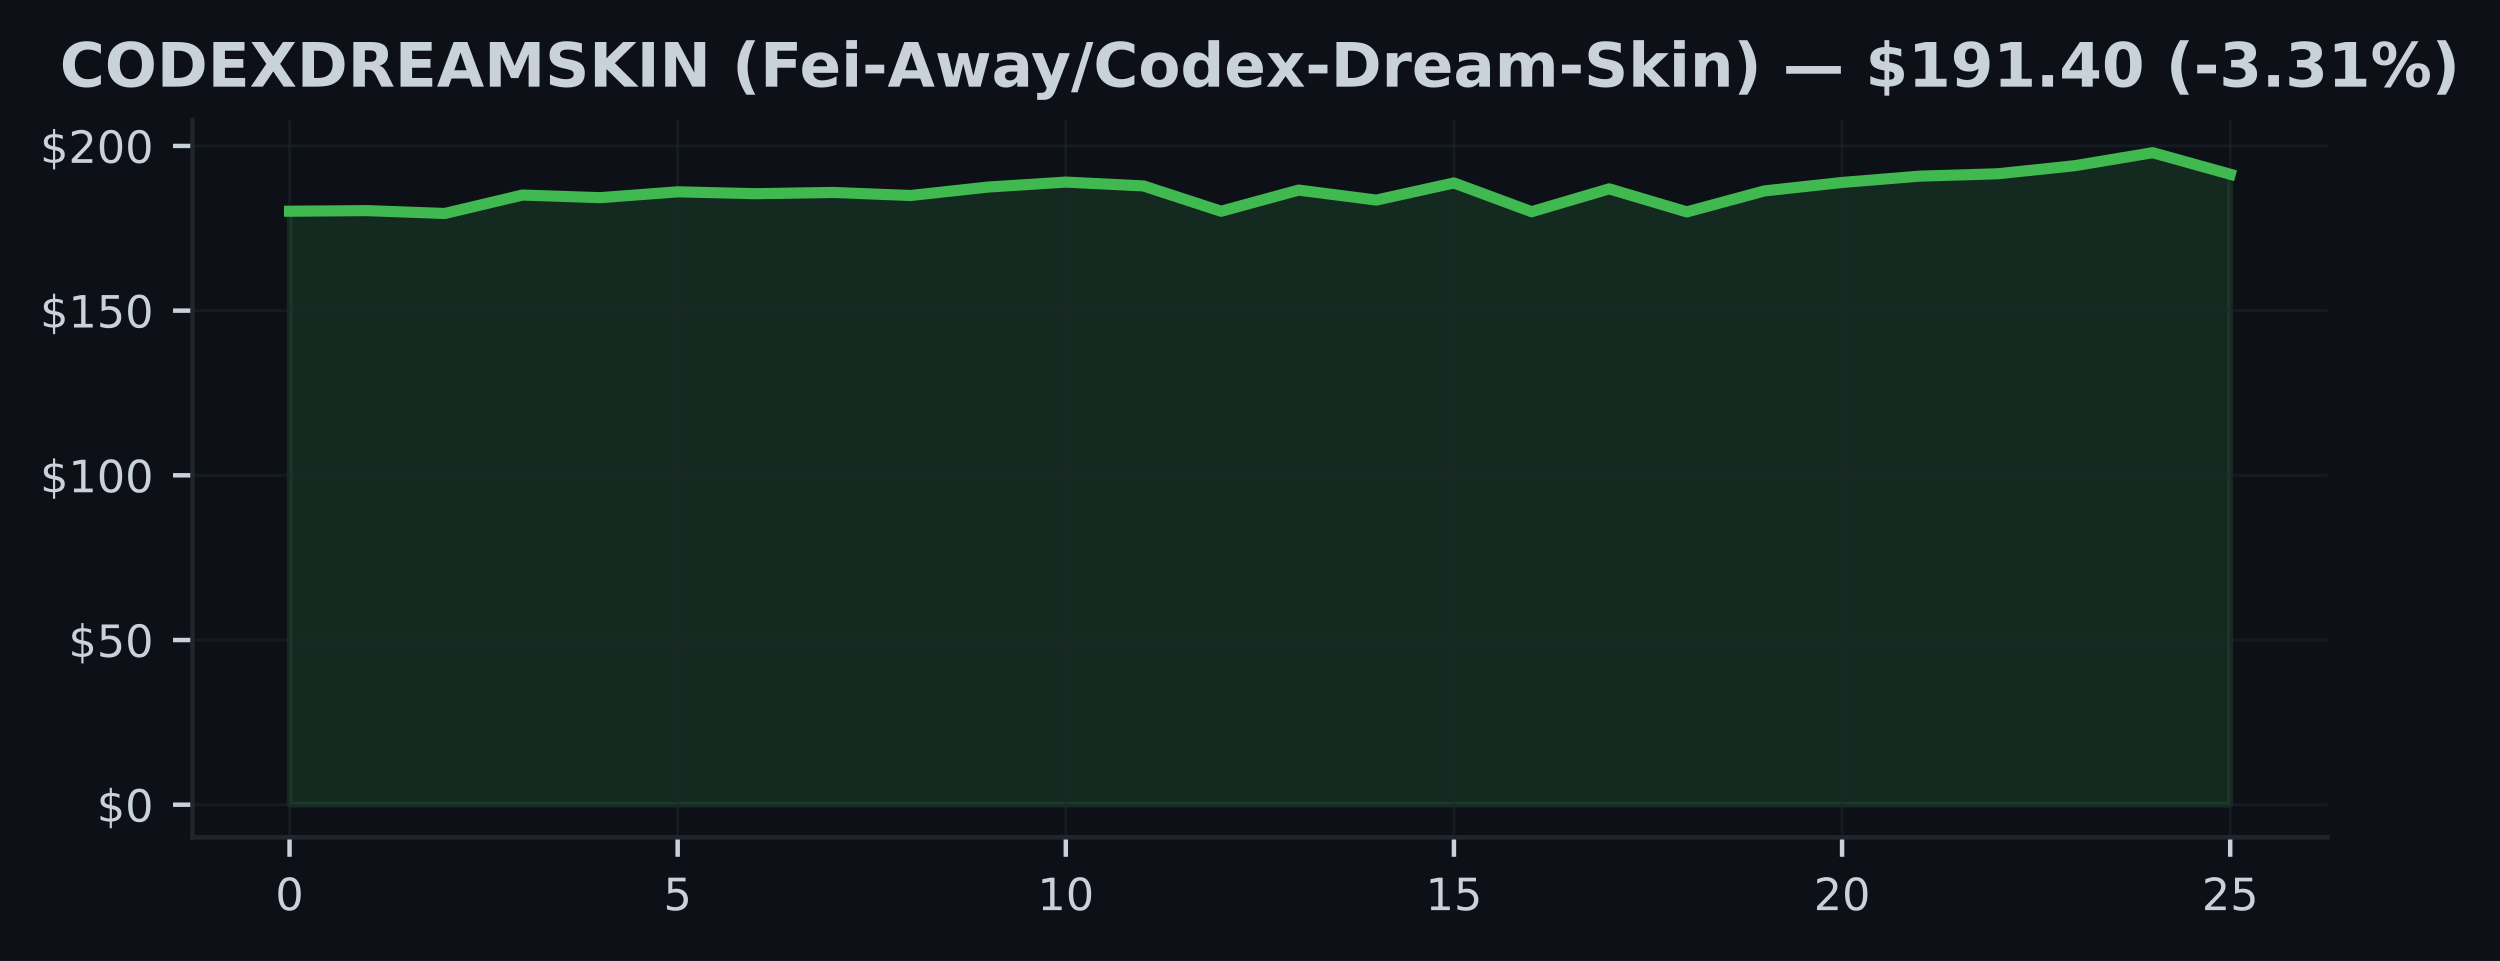
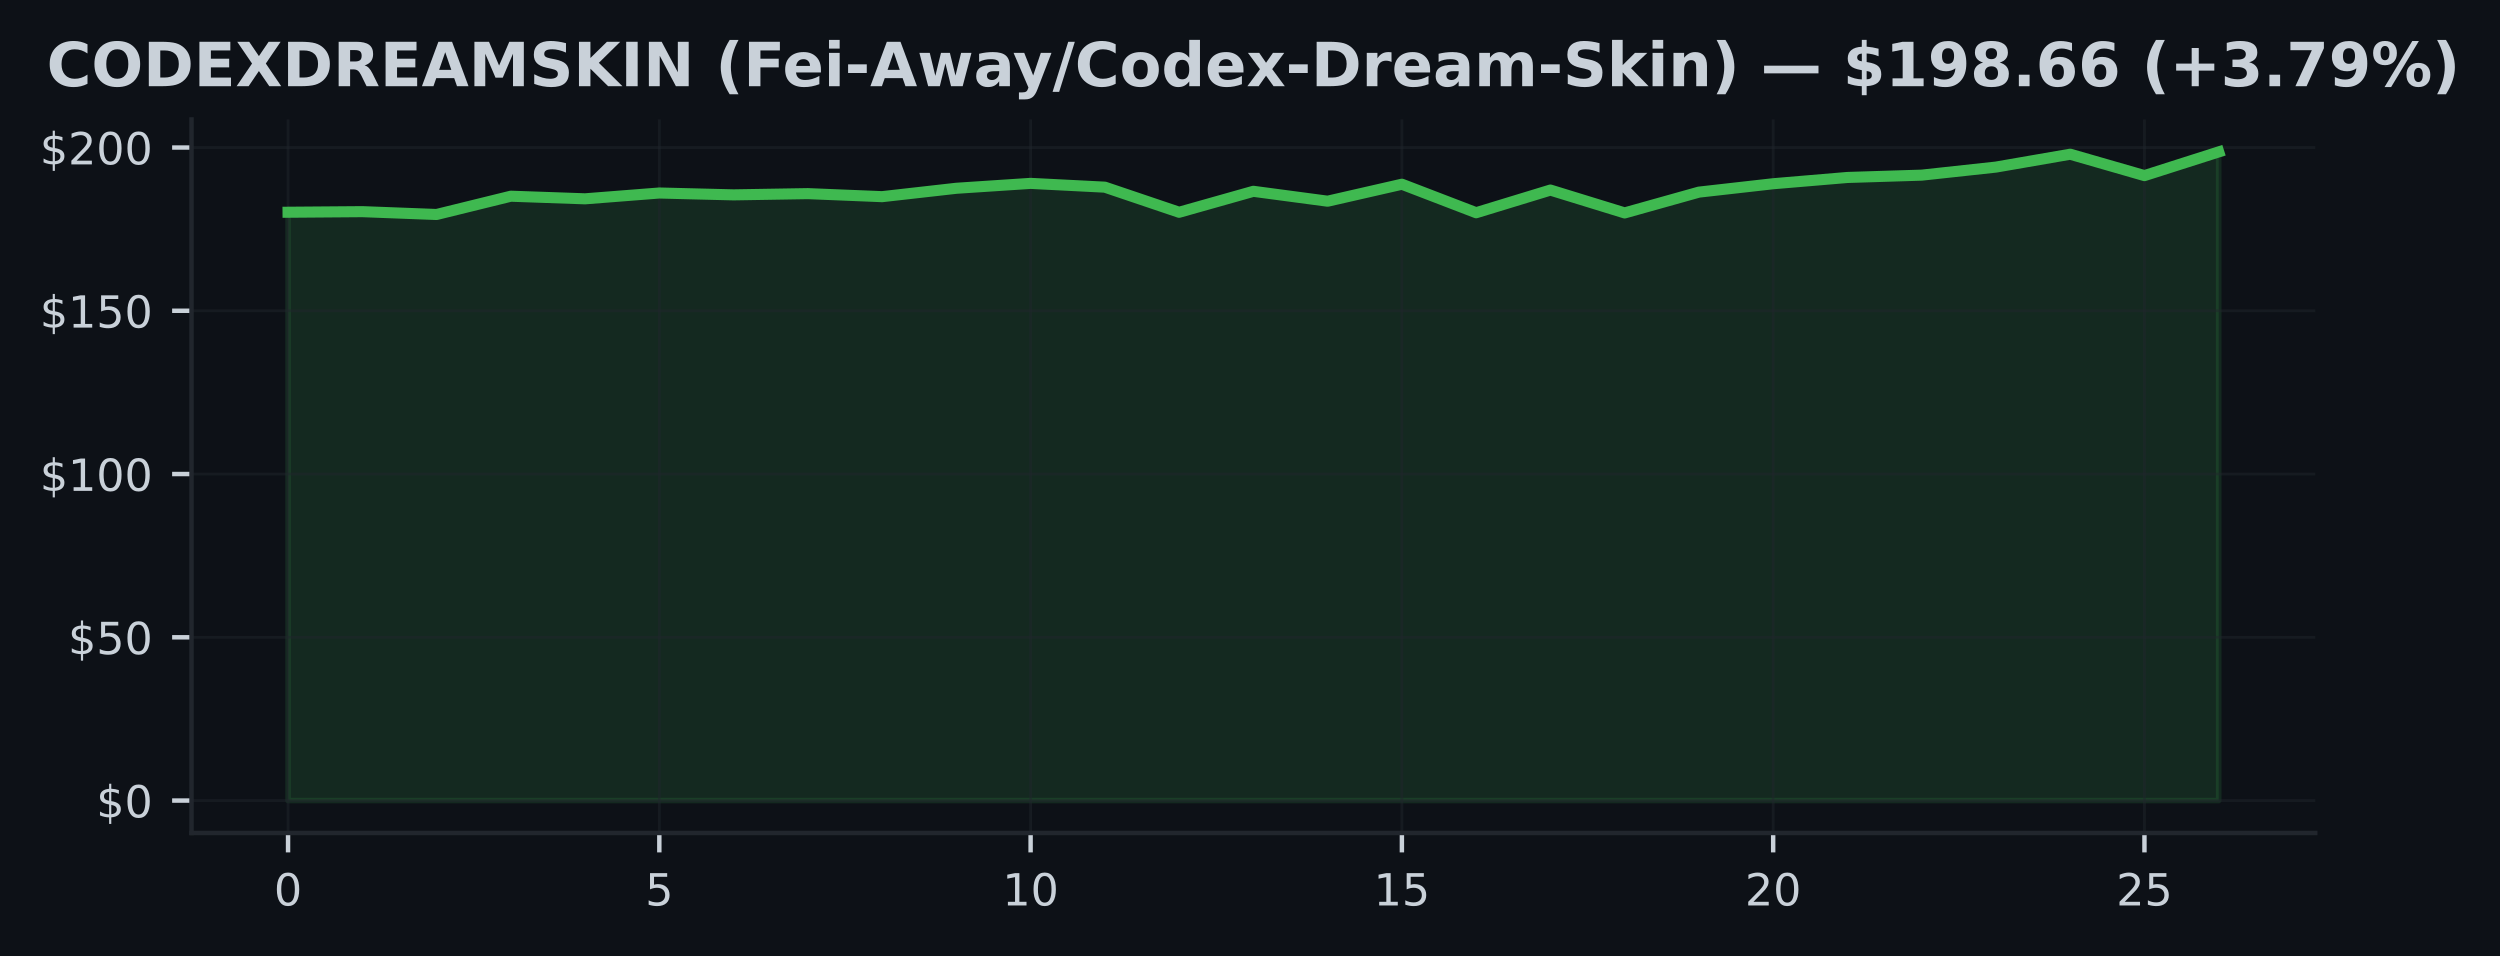
- <svg xmlns="http://www.w3.org/2000/svg" xmlns:xlink="http://www.w3.org/1999/xlink" width="448.815pt" height="172.518pt" viewBox="0 0 448.815 172.518" version="1.1">
+ <svg xmlns="http://www.w3.org/2000/svg" xmlns:xlink="http://www.w3.org/1999/xlink" width="451.141pt" height="172.518pt" viewBox="0 0 451.141 172.518" version="1.1">
  <defs>
    <style type="text/css">*{stroke-linejoin: round; stroke-linecap: butt}</style>
  </defs>
  <g id="figure_1">
    <g id="patch_1">
-       <path d="M 0 172.518  L 448.815 172.518  L 448.815 0  L 0 0  z " style="fill: #0d1117" />
+       <path d="M 0 172.518  L 451.141 172.518  L 451.141 0  L 0 0  z " style="fill: #0d1117" />
    </g>
    <g id="axes_1">
      <g id="patch_2">
        <path d="M 34.56 150.318  L 417.8 150.318  L 417.8 21.558  L 34.56 21.558  z " style="fill: #0d1117" />
      </g>
      <g id="FillBetweenPolyCollection_1">
        <defs>
-           <path id="m214b30a18d" d="M 51.98 -28.053  L 51.98 -134.599  L 65.916 -134.706  L 79.852 -134.191  L 93.788 -137.503  L 107.724 -137.03  L 121.66 -138.082  L 135.596 -137.745  L 149.532 -137.97  L 163.468 -137.42  L 177.404 -138.94  L 191.34 -139.827  L 205.276 -139.141  L 219.212 -134.593  L 233.148 -138.39  L 247.084 -136.598  L 261.02 -139.673  L 274.956 -134.511  L 288.892 -138.614  L 302.828 -134.475  L 316.764 -138.242  L 330.7 -139.762  L 344.636 -140.897  L 358.572 -141.317  L 372.508 -142.777  L 386.444 -145.107  L 400.38 -141.234  L 400.38 -28.053  L 400.38 -28.053  L 386.444 -28.053  L 372.508 -28.053  L 358.572 -28.053  L 344.636 -28.053  L 330.7 -28.053  L 316.764 -28.053  L 302.828 -28.053  L 288.892 -28.053  L 274.956 -28.053  L 261.02 -28.053  L 247.084 -28.053  L 233.148 -28.053  L 219.212 -28.053  L 205.276 -28.053  L 191.34 -28.053  L 177.404 -28.053  L 163.468 -28.053  L 149.532 -28.053  L 135.596 -28.053  L 121.66 -28.053  L 107.724 -28.053  L 93.788 -28.053  L 79.852 -28.053  L 65.916 -28.053  L 51.98 -28.053  z " style="stroke: #3fb950; stroke-opacity: 0.15" />
+           <path id="m5578d33dad" d="M 51.98 -28.053  L 51.98 -134.218  L 65.38 -134.325  L 78.78 -133.812  L 92.18 -137.112  L 105.58 -136.64  L 118.98 -137.689  L 132.38 -137.353  L 145.78 -137.577  L 159.18 -137.029  L 172.58 -138.543  L 185.98 -139.427  L 199.38 -138.744  L 212.78 -134.213  L 226.18 -137.995  L 239.58 -136.21  L 252.98 -139.274  L 266.38 -134.13  L 279.78 -138.219  L 293.18 -134.095  L 306.58 -137.848  L 319.98 -139.362  L 333.38 -140.494  L 346.78 -140.912  L 360.18 -142.367  L 373.58 -144.689  L 386.98 -140.83  L 400.38 -145.107  L 400.38 -28.053  L 400.38 -28.053  L 386.98 -28.053  L 373.58 -28.053  L 360.18 -28.053  L 346.78 -28.053  L 333.38 -28.053  L 319.98 -28.053  L 306.58 -28.053  L 293.18 -28.053  L 279.78 -28.053  L 266.38 -28.053  L 252.98 -28.053  L 239.58 -28.053  L 226.18 -28.053  L 212.78 -28.053  L 199.38 -28.053  L 185.98 -28.053  L 172.58 -28.053  L 159.18 -28.053  L 145.78 -28.053  L 132.38 -28.053  L 118.98 -28.053  L 105.58 -28.053  L 92.18 -28.053  L 78.78 -28.053  L 65.38 -28.053  L 51.98 -28.053  z " style="stroke: #3fb950; stroke-opacity: 0.15" />
        </defs>
-         <g clip-path="url(#p1e097a27de)">
-           <use xlink:href="#m214b30a18d" x="0" y="172.518" style="fill: #3fb950; fill-opacity: 0.15; stroke: #3fb950; stroke-opacity: 0.15" />
+         <g clip-path="url(#p67f6504804)">
+           <use xlink:href="#m5578d33dad" x="0" y="172.518" style="fill: #3fb950; fill-opacity: 0.15; stroke: #3fb950; stroke-opacity: 0.15" />
        </g>
      </g>
      <g id="matplotlib.axis_1">
        <g id="xtick_1">
          <g id="line2d_1">
-             <path d="M 51.98 150.318  L 51.98 21.558  " clip-path="url(#p1e097a27de)" style="fill: none; stroke: #21262d; stroke-opacity: 0.5; stroke-width: 0.5; stroke-linecap: square" />
+             <path d="M 51.98 150.318  L 51.98 21.558  " clip-path="url(#p67f6504804)" style="fill: none; stroke: #21262d; stroke-opacity: 0.5; stroke-width: 0.5; stroke-linecap: square" />
          </g>
          <g id="line2d_2">
            <defs>
-               <path id="ma7e4bb50a3" d="M 0 0  L 0 3.5  " style="stroke: #c9d1d9; stroke-width: 0.8" />
+               <path id="m67ea88cb3a" d="M 0 0  L 0 3.5  " style="stroke: #c9d1d9; stroke-width: 0.8" />
            </defs>
            <g>
-               <use xlink:href="#ma7e4bb50a3" x="51.98" y="150.318" style="fill: #c9d1d9; stroke: #c9d1d9; stroke-width: 0.8" />
+               <use xlink:href="#m67ea88cb3a" x="51.98" y="150.318" style="fill: #c9d1d9; stroke: #c9d1d9; stroke-width: 0.8" />
            </g>
          </g>
          <g id="text_1">
            <g style="fill: #c9d1d9" transform="translate(49.435 163.3964) scale(0.08 -0.08)">
              <defs>
                <path id="DejaVuSans-13" d="M 2034 4250  Q 1547 4250 1301 3770  Q 1056 3291 1056 2328  Q 1056 1369 1301 889  Q 1547 409 2034 409  Q 2525 409 2770 889  Q 3016 1369 3016 2328  Q 3016 3291 2770 3770  Q 2525 4250 2034 4250  z M 2034 4750  Q 2819 4750 3233 4129  Q 3647 3509 3647 2328  Q 3647 1150 3233 529  Q 2819 -91 2034 -91  Q 1250 -91 836 529  Q 422 1150 422 2328  Q 422 3509 836 4129  Q 1250 4750 2034 4750  z " transform="scale(0.015625)" />
              </defs>
              <use xlink:href="#DejaVuSans-13" />
            </g>
          </g>
        </g>
        <g id="xtick_2">
          <g id="line2d_3">
-             <path d="M 121.66 150.318  L 121.66 21.558  " clip-path="url(#p1e097a27de)" style="fill: none; stroke: #21262d; stroke-opacity: 0.5; stroke-width: 0.5; stroke-linecap: square" />
+             <path d="M 118.98 150.318  L 118.98 21.558  " clip-path="url(#p67f6504804)" style="fill: none; stroke: #21262d; stroke-opacity: 0.5; stroke-width: 0.5; stroke-linecap: square" />
          </g>
          <g id="line2d_4">
            <g>
-               <use xlink:href="#ma7e4bb50a3" x="121.66" y="150.318" style="fill: #c9d1d9; stroke: #c9d1d9; stroke-width: 0.8" />
+               <use xlink:href="#m67ea88cb3a" x="118.98" y="150.318" style="fill: #c9d1d9; stroke: #c9d1d9; stroke-width: 0.8" />
            </g>
          </g>
          <g id="text_2">
-             <g style="fill: #c9d1d9" transform="translate(119.115 163.3964) scale(0.08 -0.08)">
+             <g style="fill: #c9d1d9" transform="translate(116.435 163.3964) scale(0.08 -0.08)">
              <defs>
                <path id="DejaVuSans-18" d="M 691 4666  L 3169 4666  L 3169 4134  L 1269 4134  L 1269 2991  Q 1406 3038 1543 3061  Q 1681 3084 1819 3084  Q 2600 3084 3056 2656  Q 3513 2228 3513 1497  Q 3513 744 3044 326  Q 2575 -91 1722 -91  Q 1428 -91 1123 -41  Q 819 9 494 109  L 494 744  Q 775 591 1075 516  Q 1375 441 1709 441  Q 2250 441 2565 725  Q 2881 1009 2881 1497  Q 2881 1984 2565 2268  Q 2250 2553 1709 2553  Q 1456 2553 1204 2497  Q 953 2441 691 2322  L 691 4666  z " transform="scale(0.015625)" />
              </defs>
              <use xlink:href="#DejaVuSans-18" />
            </g>
          </g>
        </g>
        <g id="xtick_3">
          <g id="line2d_5">
-             <path d="M 191.34 150.318  L 191.34 21.558  " clip-path="url(#p1e097a27de)" style="fill: none; stroke: #21262d; stroke-opacity: 0.5; stroke-width: 0.5; stroke-linecap: square" />
+             <path d="M 185.98 150.318  L 185.98 21.558  " clip-path="url(#p67f6504804)" style="fill: none; stroke: #21262d; stroke-opacity: 0.5; stroke-width: 0.5; stroke-linecap: square" />
          </g>
          <g id="line2d_6">
            <g>
-               <use xlink:href="#ma7e4bb50a3" x="191.34" y="150.318" style="fill: #c9d1d9; stroke: #c9d1d9; stroke-width: 0.8" />
+               <use xlink:href="#m67ea88cb3a" x="185.98" y="150.318" style="fill: #c9d1d9; stroke: #c9d1d9; stroke-width: 0.8" />
            </g>
          </g>
          <g id="text_3">
-             <g style="fill: #c9d1d9" transform="translate(186.25 163.3964) scale(0.08 -0.08)">
+             <g style="fill: #c9d1d9" transform="translate(180.89 163.3964) scale(0.08 -0.08)">
              <defs>
                <path id="DejaVuSans-14" d="M 794 531  L 1825 531  L 1825 4091  L 703 3866  L 703 4441  L 1819 4666  L 2450 4666  L 2450 531  L 3481 531  L 3481 0  L 794 0  L 794 531  z " transform="scale(0.015625)" />
              </defs>
              <use xlink:href="#DejaVuSans-14" />
              <use xlink:href="#DejaVuSans-13" transform="translate(63.625 0)" />
            </g>
          </g>
        </g>
        <g id="xtick_4">
          <g id="line2d_7">
-             <path d="M 261.02 150.318  L 261.02 21.558  " clip-path="url(#p1e097a27de)" style="fill: none; stroke: #21262d; stroke-opacity: 0.5; stroke-width: 0.5; stroke-linecap: square" />
+             <path d="M 252.98 150.318  L 252.98 21.558  " clip-path="url(#p67f6504804)" style="fill: none; stroke: #21262d; stroke-opacity: 0.5; stroke-width: 0.5; stroke-linecap: square" />
          </g>
          <g id="line2d_8">
            <g>
-               <use xlink:href="#ma7e4bb50a3" x="261.02" y="150.318" style="fill: #c9d1d9; stroke: #c9d1d9; stroke-width: 0.8" />
+               <use xlink:href="#m67ea88cb3a" x="252.98" y="150.318" style="fill: #c9d1d9; stroke: #c9d1d9; stroke-width: 0.8" />
            </g>
          </g>
          <g id="text_4">
-             <g style="fill: #c9d1d9" transform="translate(255.93 163.3964) scale(0.08 -0.08)">
+             <g style="fill: #c9d1d9" transform="translate(247.89 163.3964) scale(0.08 -0.08)">
              <use xlink:href="#DejaVuSans-14" />
              <use xlink:href="#DejaVuSans-18" transform="translate(63.625 0)" />
            </g>
          </g>
        </g>
        <g id="xtick_5">
          <g id="line2d_9">
-             <path d="M 330.7 150.318  L 330.7 21.558  " clip-path="url(#p1e097a27de)" style="fill: none; stroke: #21262d; stroke-opacity: 0.5; stroke-width: 0.5; stroke-linecap: square" />
+             <path d="M 319.98 150.318  L 319.98 21.558  " clip-path="url(#p67f6504804)" style="fill: none; stroke: #21262d; stroke-opacity: 0.5; stroke-width: 0.5; stroke-linecap: square" />
          </g>
          <g id="line2d_10">
            <g>
-               <use xlink:href="#ma7e4bb50a3" x="330.7" y="150.318" style="fill: #c9d1d9; stroke: #c9d1d9; stroke-width: 0.8" />
+               <use xlink:href="#m67ea88cb3a" x="319.98" y="150.318" style="fill: #c9d1d9; stroke: #c9d1d9; stroke-width: 0.8" />
            </g>
          </g>
          <g id="text_5">
-             <g style="fill: #c9d1d9" transform="translate(325.61 163.3964) scale(0.08 -0.08)">
+             <g style="fill: #c9d1d9" transform="translate(314.89 163.3964) scale(0.08 -0.08)">
              <defs>
                <path id="DejaVuSans-15" d="M 1228 531  L 3431 531  L 3431 0  L 469 0  L 469 531  Q 828 903 1448 1529  Q 2069 2156 2228 2338  Q 2531 2678 2651 2914  Q 2772 3150 2772 3378  Q 2772 3750 2511 3984  Q 2250 4219 1831 4219  Q 1534 4219 1204 4116  Q 875 4013 500 3803  L 500 4441  Q 881 4594 1212 4672  Q 1544 4750 1819 4750  Q 2544 4750 2975 4387  Q 3406 4025 3406 3419  Q 3406 3131 3298 2873  Q 3191 2616 2906 2266  Q 2828 2175 2409 1742  Q 1991 1309 1228 531  z " transform="scale(0.015625)" />
              </defs>
              <use xlink:href="#DejaVuSans-15" />
              <use xlink:href="#DejaVuSans-13" transform="translate(63.625 0)" />
            </g>
          </g>
        </g>
        <g id="xtick_6">
          <g id="line2d_11">
-             <path d="M 400.38 150.318  L 400.38 21.558  " clip-path="url(#p1e097a27de)" style="fill: none; stroke: #21262d; stroke-opacity: 0.5; stroke-width: 0.5; stroke-linecap: square" />
+             <path d="M 386.98 150.318  L 386.98 21.558  " clip-path="url(#p67f6504804)" style="fill: none; stroke: #21262d; stroke-opacity: 0.5; stroke-width: 0.5; stroke-linecap: square" />
          </g>
          <g id="line2d_12">
            <g>
-               <use xlink:href="#ma7e4bb50a3" x="400.38" y="150.318" style="fill: #c9d1d9; stroke: #c9d1d9; stroke-width: 0.8" />
+               <use xlink:href="#m67ea88cb3a" x="386.98" y="150.318" style="fill: #c9d1d9; stroke: #c9d1d9; stroke-width: 0.8" />
            </g>
          </g>
          <g id="text_6">
-             <g style="fill: #c9d1d9" transform="translate(395.29 163.3964) scale(0.08 -0.08)">
+             <g style="fill: #c9d1d9" transform="translate(381.89 163.3964) scale(0.08 -0.08)">
              <use xlink:href="#DejaVuSans-15" />
              <use xlink:href="#DejaVuSans-18" transform="translate(63.625 0)" />
            </g>
          </g>
        </g>
      </g>
      <g id="matplotlib.axis_2">
        <g id="ytick_1">
          <g id="line2d_13">
-             <path d="M 34.56 144.466  L 417.8 144.466  " clip-path="url(#p1e097a27de)" style="fill: none; stroke: #21262d; stroke-opacity: 0.5; stroke-width: 0.5; stroke-linecap: square" />
+             <path d="M 34.56 144.466  L 417.8 144.466  " clip-path="url(#p67f6504804)" style="fill: none; stroke: #21262d; stroke-opacity: 0.5; stroke-width: 0.5; stroke-linecap: square" />
          </g>
          <g id="line2d_14">
            <defs>
-               <path id="me43b88827e" d="M 0 0  L -3.5 0  " style="stroke: #c9d1d9; stroke-width: 0.8" />
+               <path id="mfdf0a1d8e5" d="M 0 0  L -3.5 0  " style="stroke: #c9d1d9; stroke-width: 0.8" />
            </defs>
            <g>
-               <use xlink:href="#me43b88827e" x="34.56" y="144.466" style="fill: #c9d1d9; stroke: #c9d1d9; stroke-width: 0.8" />
+               <use xlink:href="#mfdf0a1d8e5" x="34.56" y="144.466" style="fill: #c9d1d9; stroke: #c9d1d9; stroke-width: 0.8" />
            </g>
          </g>
          <g id="text_7">
            <g style="fill: #c9d1d9" transform="translate(17.38 147.5049) scale(0.08 -0.08)">
              <defs>
                <path id="DejaVuSans-7" d="M 2163 -941  L 1850 -941  L 1847 0  Q 1519 6 1191 76  Q 863 147 531 288  L 531 850  Q 850 650 1176 548  Q 1503 447 1850 444  L 1850 1869  Q 1159 1981 845 2250  Q 531 2519 531 2988  Q 531 3497 872 3790  Q 1213 4084 1850 4128  L 1850 4863  L 2163 4863  L 2163 4138  Q 2453 4125 2725 4076  Q 2997 4028 3256 3944  L 3256 3397  Q 2997 3528 2723 3600  Q 2450 3672 2163 3684  L 2163 2350  Q 2872 2241 3206 1959  Q 3541 1678 3541 1191  Q 3541 663 3186 358  Q 2831 53 2163 6  L 2163 -941  z M 1850 2406  L 1850 3688  Q 1488 3647 1297 3481  Q 1106 3316 1106 3041  Q 1106 2772 1282 2622  Q 1459 2472 1850 2406  z M 2163 1806  L 2163 453  Q 2559 506 2761 678  Q 2963 850 2963 1131  Q 2963 1406 2770 1568  Q 2578 1731 2163 1806  z " transform="scale(0.015625)" />
              </defs>
              <use xlink:href="#DejaVuSans-7" />
              <use xlink:href="#DejaVuSans-13" transform="translate(63.625 0)" />
            </g>
          </g>
        </g>
        <g id="ytick_2">
          <g id="line2d_15">
-             <path d="M 34.56 114.899  L 417.8 114.899  " clip-path="url(#p1e097a27de)" style="fill: none; stroke: #21262d; stroke-opacity: 0.5; stroke-width: 0.5; stroke-linecap: square" />
+             <path d="M 34.56 115.005  L 417.8 115.005  " clip-path="url(#p67f6504804)" style="fill: none; stroke: #21262d; stroke-opacity: 0.5; stroke-width: 0.5; stroke-linecap: square" />
          </g>
          <g id="line2d_16">
            <g>
-               <use xlink:href="#me43b88827e" x="34.56" y="114.899" style="fill: #c9d1d9; stroke: #c9d1d9; stroke-width: 0.8" />
+               <use xlink:href="#mfdf0a1d8e5" x="34.56" y="115.005" style="fill: #c9d1d9; stroke: #c9d1d9; stroke-width: 0.8" />
            </g>
          </g>
          <g id="text_8">
-             <g style="fill: #c9d1d9" transform="translate(12.29 117.9382) scale(0.08 -0.08)">
+             <g style="fill: #c9d1d9" transform="translate(12.29 118.0439) scale(0.08 -0.08)">
              <use xlink:href="#DejaVuSans-7" />
              <use xlink:href="#DejaVuSans-18" transform="translate(63.625 0)" />
              <use xlink:href="#DejaVuSans-13" transform="translate(127.25 0)" />
            </g>
          </g>
        </g>
        <g id="ytick_3">
          <g id="line2d_17">
-             <path d="M 34.56 85.332  L 417.8 85.332  " clip-path="url(#p1e097a27de)" style="fill: none; stroke: #21262d; stroke-opacity: 0.5; stroke-width: 0.5; stroke-linecap: square" />
+             <path d="M 34.56 85.544  L 417.8 85.544  " clip-path="url(#p67f6504804)" style="fill: none; stroke: #21262d; stroke-opacity: 0.5; stroke-width: 0.5; stroke-linecap: square" />
          </g>
          <g id="line2d_18">
            <g>
-               <use xlink:href="#me43b88827e" x="34.56" y="85.332" style="fill: #c9d1d9; stroke: #c9d1d9; stroke-width: 0.8" />
+               <use xlink:href="#mfdf0a1d8e5" x="34.56" y="85.544" style="fill: #c9d1d9; stroke: #c9d1d9; stroke-width: 0.8" />
            </g>
          </g>
          <g id="text_9">
-             <g style="fill: #c9d1d9" transform="translate(7.2 88.37154) scale(0.08 -0.08)">
+             <g style="fill: #c9d1d9" transform="translate(7.2 88.58288) scale(0.08 -0.08)">
              <use xlink:href="#DejaVuSans-7" />
              <use xlink:href="#DejaVuSans-14" transform="translate(63.625 0)" />
              <use xlink:href="#DejaVuSans-13" transform="translate(127.25 0)" />
              <use xlink:href="#DejaVuSans-13" transform="translate(190.875 0)" />
            </g>
          </g>
        </g>
        <g id="ytick_4">
          <g id="line2d_19">
-             <path d="M 34.56 55.765  L 417.8 55.765  " clip-path="url(#p1e097a27de)" style="fill: none; stroke: #21262d; stroke-opacity: 0.5; stroke-width: 0.5; stroke-linecap: square" />
+             <path d="M 34.56 56.082  L 417.8 56.082  " clip-path="url(#p67f6504804)" style="fill: none; stroke: #21262d; stroke-opacity: 0.5; stroke-width: 0.5; stroke-linecap: square" />
          </g>
          <g id="line2d_20">
            <g>
-               <use xlink:href="#me43b88827e" x="34.56" y="55.765" style="fill: #c9d1d9; stroke: #c9d1d9; stroke-width: 0.8" />
+               <use xlink:href="#mfdf0a1d8e5" x="34.56" y="56.082" style="fill: #c9d1d9; stroke: #c9d1d9; stroke-width: 0.8" />
            </g>
          </g>
          <g id="text_10">
-             <g style="fill: #c9d1d9" transform="translate(7.2 58.80484) scale(0.08 -0.08)">
+             <g style="fill: #c9d1d9" transform="translate(7.2 59.12185) scale(0.08 -0.08)">
              <use xlink:href="#DejaVuSans-7" />
              <use xlink:href="#DejaVuSans-14" transform="translate(63.625 0)" />
              <use xlink:href="#DejaVuSans-18" transform="translate(127.25 0)" />
              <use xlink:href="#DejaVuSans-13" transform="translate(190.875 0)" />
            </g>
          </g>
        </g>
        <g id="ytick_5">
          <g id="line2d_21">
-             <path d="M 34.56 26.199  L 417.8 26.199  " clip-path="url(#p1e097a27de)" style="fill: none; stroke: #21262d; stroke-opacity: 0.5; stroke-width: 0.5; stroke-linecap: square" />
+             <path d="M 34.56 26.621  L 417.8 26.621  " clip-path="url(#p67f6504804)" style="fill: none; stroke: #21262d; stroke-opacity: 0.5; stroke-width: 0.5; stroke-linecap: square" />
          </g>
          <g id="line2d_22">
            <g>
-               <use xlink:href="#me43b88827e" x="34.56" y="26.199" style="fill: #c9d1d9; stroke: #c9d1d9; stroke-width: 0.8" />
+               <use xlink:href="#mfdf0a1d8e5" x="34.56" y="26.621" style="fill: #c9d1d9; stroke: #c9d1d9; stroke-width: 0.8" />
            </g>
          </g>
          <g id="text_11">
-             <g style="fill: #c9d1d9" transform="translate(7.2 29.23815) scale(0.08 -0.08)">
+             <g style="fill: #c9d1d9" transform="translate(7.2 29.66083) scale(0.08 -0.08)">
              <use xlink:href="#DejaVuSans-7" />
              <use xlink:href="#DejaVuSans-15" transform="translate(63.625 0)" />
              <use xlink:href="#DejaVuSans-13" transform="translate(127.25 0)" />
              <use xlink:href="#DejaVuSans-13" transform="translate(190.875 0)" />
            </g>
          </g>
        </g>
      </g>
      <g id="line2d_23">
-         <path d="M 51.98 37.919  L 65.916 37.813  L 79.852 38.327  L 93.788 35.016  L 107.724 35.489  L 121.66 34.436  L 135.596 34.773  L 149.532 34.548  L 163.468 35.098  L 177.404 33.579  L 191.34 32.692  L 205.276 33.378  L 219.212 37.925  L 233.148 34.129  L 247.084 35.92  L 261.02 32.845  L 274.956 38.008  L 288.892 33.904  L 302.828 38.043  L 316.764 34.276  L 330.7 32.757  L 344.636 31.621  L 358.572 31.201  L 372.508 29.741  L 386.444 27.411  L 400.38 31.284  " clip-path="url(#p1e097a27de)" style="fill: none; stroke: #3fb950; stroke-width: 2; stroke-linecap: square" />
+         <path d="M 51.98 38.3  L 65.38 38.194  L 78.78 38.706  L 92.18 35.407  L 105.58 35.878  L 118.98 34.829  L 132.38 35.165  L 145.78 34.941  L 159.18 35.489  L 172.58 33.975  L 185.98 33.091  L 199.38 33.775  L 212.78 38.306  L 226.18 34.523  L 239.58 36.308  L 252.98 33.244  L 266.38 38.388  L 279.78 34.299  L 293.18 38.424  L 306.58 34.67  L 319.98 33.156  L 333.38 32.025  L 346.78 31.606  L 360.18 30.151  L 373.58 27.829  L 386.98 31.689  L 400.38 27.411  " clip-path="url(#p67f6504804)" style="fill: none; stroke: #3fb950; stroke-width: 2; stroke-linecap: square" />
      </g>
      <g id="patch_3">
        <path d="M 34.56 150.318  L 34.56 21.558  " style="fill: none; stroke: #21262d; stroke-width: 0.8; stroke-linejoin: miter; stroke-linecap: square" />
      </g>
      <g id="patch_4">
        <path d="M 34.56 150.318  L 417.8 150.318  " style="fill: none; stroke: #21262d; stroke-width: 0.8; stroke-linejoin: miter; stroke-linecap: square" />
      </g>
      <g id="text_12">
-         <g style="fill: #c9d1d9" transform="translate(10.745 15.55828) scale(0.11 -0.11)">
+         <g style="fill: #c9d1d9" transform="translate(8.418672 15.55828) scale(0.11 -0.11)">
          <defs>
            <path id="DejaVuSans-Bold-26" d="M 4288 256  Q 3956 84 3597 -3  Q 3238 -91 2847 -91  Q 1681 -91 1000 561  Q 319 1213 319 2328  Q 319 3447 1000 4098  Q 1681 4750 2847 4750  Q 3238 4750 3597 4662  Q 3956 4575 4288 4403  L 4288 3438  Q 3953 3666 3628 3772  Q 3303 3878 2944 3878  Q 2300 3878 1931 3465  Q 1563 3053 1563 2328  Q 1563 1606 1931 1193  Q 2300 781 2944 781  Q 3303 781 3628 887  Q 3953 994 4288 1222  L 4288 256  z " transform="scale(0.015625)" />
            <path id="DejaVuSans-Bold-32" d="M 2719 3878  Q 2169 3878 1866 3472  Q 1563 3066 1563 2328  Q 1563 1594 1866 1187  Q 2169 781 2719 781  Q 3272 781 3575 1187  Q 3878 1594 3878 2328  Q 3878 3066 3575 3472  Q 3272 3878 2719 3878  z M 2719 4750  Q 3844 4750 4481 4106  Q 5119 3463 5119 2328  Q 5119 1197 4481 553  Q 3844 -91 2719 -91  Q 1597 -91 958 553  Q 319 1197 319 2328  Q 319 3463 958 4106  Q 1597 4750 2719 4750  z " transform="scale(0.015625)" />
            <path id="DejaVuSans-Bold-27" d="M 1791 3756  L 1791 909  L 2222 909  Q 2959 909 3348 1275  Q 3738 1641 3738 2338  Q 3738 3031 3350 3393  Q 2963 3756 2222 3756  L 1791 3756  z M 588 4666  L 1856 4666  Q 2919 4666 3439 4514  Q 3959 4363 4331 4000  Q 4659 3684 4818 3271  Q 4978 2859 4978 2338  Q 4978 1809 4818 1395  Q 4659 981 4331 666  Q 3956 303 3431 151  Q 2906 0 1856 0  L 588 0  L 588 4666  z " transform="scale(0.015625)" />
            <path id="DejaVuSans-Bold-28" d="M 588 4666  L 3834 4666  L 3834 3756  L 1791 3756  L 1791 2888  L 3713 2888  L 3713 1978  L 1791 1978  L 1791 909  L 3903 909  L 3903 0  L 588 0  L 588 4666  z " transform="scale(0.015625)" />
            <path id="DejaVuSans-Bold-3b" d="M 3188 2381  L 4806 0  L 3553 0  L 2463 1594  L 1381 0  L 122 0  L 1741 2381  L 184 4666  L 1441 4666  L 2463 3163  L 3481 4666  L 4744 4666  L 3188 2381  z " transform="scale(0.015625)" />
            <path id="DejaVuSans-Bold-35" d="M 2297 2597  Q 2675 2597 2839 2737  Q 3003 2878 3003 3200  Q 3003 3519 2839 3656  Q 2675 3794 2297 3794  L 1791 3794  L 1791 2597  L 2297 2597  z M 1791 1766  L 1791 0  L 588 0  L 588 4666  L 2425 4666  Q 3347 4666 3776 4356  Q 4206 4047 4206 3378  Q 4206 2916 3982 2619  Q 3759 2322 3309 2181  Q 3556 2125 3751 1926  Q 3947 1728 4147 1325  L 4800 0  L 3519 0  L 2950 1159  Q 2778 1509 2601 1637  Q 2425 1766 2131 1766  L 1791 1766  z " transform="scale(0.015625)" />
            <path id="DejaVuSans-Bold-24" d="M 3419 850  L 1538 850  L 1241 0  L 31 0  L 1759 4666  L 3194 4666  L 4922 0  L 3713 0  L 3419 850  z M 1838 1716  L 3116 1716  L 2478 3572  L 1838 1716  z " transform="scale(0.015625)" />
            <path id="DejaVuSans-Bold-30" d="M 588 4666  L 2119 4666  L 3181 2169  L 4250 4666  L 5778 4666  L 5778 0  L 4641 0  L 4641 3413  L 3566 897  L 2803 897  L 1728 3413  L 1728 0  L 588 0  L 588 4666  z " transform="scale(0.015625)" />
            <path id="DejaVuSans-Bold-36" d="M 3834 4519  L 3834 3531  Q 3450 3703 3084 3790  Q 2719 3878 2394 3878  Q 1963 3878 1756 3759  Q 1550 3641 1550 3391  Q 1550 3203 1689 3098  Q 1828 2994 2194 2919  L 2706 2816  Q 3484 2659 3812 2340  Q 4141 2022 4141 1434  Q 4141 663 3683 286  Q 3225 -91 2284 -91  Q 1841 -91 1394 -6  Q 947 78 500 244  L 500 1259  Q 947 1022 1364 901  Q 1781 781 2169 781  Q 2563 781 2772 912  Q 2981 1044 2981 1288  Q 2981 1506 2839 1625  Q 2697 1744 2272 1838  L 1806 1941  Q 1106 2091 782 2419  Q 459 2747 459 3303  Q 459 4000 909 4375  Q 1359 4750 2203 4750  Q 2588 4750 2994 4692  Q 3400 4634 3834 4519  z " transform="scale(0.015625)" />
            <path id="DejaVuSans-Bold-2e" d="M 588 4666  L 1791 4666  L 1791 2963  L 3525 4666  L 4922 4666  L 2675 2456  L 5153 0  L 3647 0  L 1791 1838  L 1791 0  L 588 0  L 588 4666  z " transform="scale(0.015625)" />
            <path id="DejaVuSans-Bold-2c" d="M 588 4666  L 1791 4666  L 1791 0  L 588 0  L 588 4666  z " transform="scale(0.015625)" />
            <path id="DejaVuSans-Bold-31" d="M 588 4666  L 1931 4666  L 3628 1466  L 3628 4666  L 4769 4666  L 4769 0  L 3425 0  L 1728 3200  L 1728 0  L 588 0  L 588 4666  z " transform="scale(0.015625)" />
            <path id="DejaVuSans-Bold-3" transform="scale(0.015625)" />
            <path id="DejaVuSans-Bold-b" d="M 2413 -844  L 1484 -844  Q 1006 -72 778 623  Q 550 1319 550 2003  Q 550 2688 779 3389  Q 1009 4091 1484 4856  L 2413 4856  Q 2013 4116 1813 3408  Q 1613 2700 1613 2009  Q 1613 1319 1811 609  Q 2009 -100 2413 -844  z " transform="scale(0.015625)" />
            <path id="DejaVuSans-Bold-29" d="M 588 4666  L 3834 4666  L 3834 3756  L 1791 3756  L 1791 2888  L 3713 2888  L 3713 1978  L 1791 1978  L 1791 0  L 588 0  L 588 4666  z " transform="scale(0.015625)" />
            <path id="DejaVuSans-Bold-48" d="M 4031 1759  L 4031 1441  L 1416 1441  Q 1456 1047 1700 850  Q 1944 653 2381 653  Q 2734 653 3104 758  Q 3475 863 3866 1075  L 3866 213  Q 3469 63 3072 -14  Q 2675 -91 2278 -91  Q 1328 -91 801 392  Q 275 875 275 1747  Q 275 2603 792 3093  Q 1309 3584 2216 3584  Q 3041 3584 3536 3087  Q 4031 2591 4031 1759  z M 2881 2131  Q 2881 2450 2695 2645  Q 2509 2841 2209 2841  Q 1884 2841 1681 2658  Q 1478 2475 1428 2131  L 2881 2131  z " transform="scale(0.015625)" />
            <path id="DejaVuSans-Bold-4c" d="M 538 3500  L 1656 3500  L 1656 0  L 538 0  L 538 3500  z M 538 4863  L 1656 4863  L 1656 3950  L 538 3950  L 538 4863  z " transform="scale(0.015625)" />
            <path id="DejaVuSans-Bold-10" d="M 347 2297  L 2309 2297  L 2309 1388  L 347 1388  L 347 2297  z " transform="scale(0.015625)" />
            <path id="DejaVuSans-Bold-5a" d="M 225 3500  L 1313 3500  L 1900 1088  L 2491 3500  L 3425 3500  L 4013 1113  L 4603 3500  L 5691 3500  L 4769 0  L 3547 0  L 2956 2406  L 2369 0  L 1147 0  L 225 3500  z " transform="scale(0.015625)" />
            <path id="DejaVuSans-Bold-44" d="M 2106 1575  Q 1756 1575 1579 1456  Q 1403 1338 1403 1106  Q 1403 894 1545 773  Q 1688 653 1941 653  Q 2256 653 2472 879  Q 2688 1106 2688 1447  L 2688 1575  L 2106 1575  z M 3816 1997  L 3816 0  L 2688 0  L 2688 519  Q 2463 200 2181 54  Q 1900 -91 1497 -91  Q 953 -91 614 226  Q 275 544 275 1050  Q 275 1666 698 1953  Q 1122 2241 2028 2241  L 2688 2241  L 2688 2328  Q 2688 2594 2478 2717  Q 2269 2841 1825 2841  Q 1466 2841 1156 2769  Q 847 2697 581 2553  L 581 3406  Q 941 3494 1303 3539  Q 1666 3584 2028 3584  Q 2975 3584 3395 3211  Q 3816 2838 3816 1997  z " transform="scale(0.015625)" />
            <path id="DejaVuSans-Bold-5c" d="M 78 3500  L 1197 3500  L 2138 1125  L 2938 3500  L 4056 3500  L 2584 -331  Q 2363 -916 2067 -1148  Q 1772 -1381 1288 -1381  L 641 -1381  L 641 -647  L 991 -647  Q 1275 -647 1404 -556  Q 1534 -466 1606 -231  L 1638 -134  L 78 3500  z " transform="scale(0.015625)" />
            <path id="DejaVuSans-Bold-12" d="M 1644 4666  L 2338 4666  L 691 -594  L 0 -594  L 1644 4666  z " transform="scale(0.015625)" />
            <path id="DejaVuSans-Bold-52" d="M 2203 2784  Q 1831 2784 1636 2517  Q 1441 2250 1441 1747  Q 1441 1244 1636 976  Q 1831 709 2203 709  Q 2569 709 2762 976  Q 2956 1244 2956 1747  Q 2956 2250 2762 2517  Q 2569 2784 2203 2784  z M 2203 3584  Q 3106 3584 3614 3096  Q 4122 2609 4122 1747  Q 4122 884 3614 396  Q 3106 -91 2203 -91  Q 1297 -91 786 396  Q 275 884 275 1747  Q 275 2609 786 3096  Q 1297 3584 2203 3584  z " transform="scale(0.015625)" />
            <path id="DejaVuSans-Bold-47" d="M 2919 2988  L 2919 4863  L 4044 4863  L 4044 0  L 2919 0  L 2919 506  Q 2688 197 2409 53  Q 2131 -91 1766 -91  Q 1119 -91 703 423  Q 288 938 288 1747  Q 288 2556 703 3070  Q 1119 3584 1766 3584  Q 2128 3584 2408 3439  Q 2688 3294 2919 2988  z M 2181 722  Q 2541 722 2730 984  Q 2919 1247 2919 1747  Q 2919 2247 2730 2509  Q 2541 2772 2181 2772  Q 1825 2772 1636 2509  Q 1447 2247 1447 1747  Q 1447 1247 1636 984  Q 1825 722 2181 722  z " transform="scale(0.015625)" />
            <path id="DejaVuSans-Bold-5b" d="M 1422 1791  L 159 3500  L 1344 3500  L 2059 2463  L 2784 3500  L 3969 3500  L 2706 1797  L 4031 0  L 2847 0  L 2059 1106  L 1281 0  L 97 0  L 1422 1791  z " transform="scale(0.015625)" />
            <path id="DejaVuSans-Bold-55" d="M 3138 2547  Q 2991 2616 2845 2648  Q 2700 2681 2553 2681  Q 2122 2681 1889 2404  Q 1656 2128 1656 1613  L 1656 0  L 538 0  L 538 3500  L 1656 3500  L 1656 2925  Q 1872 3269 2151 3426  Q 2431 3584 2822 3584  Q 2878 3584 2943 3579  Q 3009 3575 3134 3559  L 3138 2547  z " transform="scale(0.015625)" />
            <path id="DejaVuSans-Bold-50" d="M 3781 2919  Q 3994 3244 4286 3414  Q 4578 3584 4928 3584  Q 5531 3584 5847 3212  Q 6163 2841 6163 2131  L 6163 0  L 5038 0  L 5038 1825  Q 5041 1866 5042 1909  Q 5044 1953 5044 2034  Q 5044 2406 4934 2573  Q 4825 2741 4581 2741  Q 4263 2741 4089 2478  Q 3916 2216 3909 1719  L 3909 0  L 2784 0  L 2784 1825  Q 2784 2406 2684 2573  Q 2584 2741 2328 2741  Q 2006 2741 1831 2477  Q 1656 2213 1656 1722  L 1656 0  L 531 0  L 531 3500  L 1656 3500  L 1656 2988  Q 1863 3284 2130 3434  Q 2397 3584 2719 3584  Q 3081 3584 3359 3409  Q 3638 3234 3781 2919  z " transform="scale(0.015625)" />
            <path id="DejaVuSans-Bold-4e" d="M 538 4863  L 1656 4863  L 1656 2216  L 2944 3500  L 4244 3500  L 2534 1894  L 4378 0  L 3022 0  L 1656 1459  L 1656 0  L 538 0  L 538 4863  z " transform="scale(0.015625)" />
            <path id="DejaVuSans-Bold-51" d="M 4056 2131  L 4056 0  L 2931 0  L 2931 347  L 2931 1631  Q 2931 2084 2911 2256  Q 2891 2428 2841 2509  Q 2775 2619 2662 2680  Q 2550 2741 2406 2741  Q 2056 2741 1856 2470  Q 1656 2200 1656 1722  L 1656 0  L 538 0  L 538 3500  L 1656 3500  L 1656 2988  Q 1909 3294 2193 3439  Q 2478 3584 2822 3584  Q 3428 3584 3742 3212  Q 4056 2841 4056 2131  z " transform="scale(0.015625)" />
            <path id="DejaVuSans-Bold-c" d="M 513 -844  Q 913 -100 1113 609  Q 1313 1319 1313 2009  Q 1313 2700 1113 3408  Q 913 4116 513 4856  L 1441 4856  Q 1916 4091 2145 3389  Q 2375 2688 2375 2003  Q 2375 1319 2147 623  Q 1919 -72 1441 -844  L 513 -844  z " transform="scale(0.015625)" />
            <path id="DejaVuSans-Bold-af6" d="M 344 2156  L 6056 2156  L 6056 1350  L 344 1350  L 344 2156  z " transform="scale(0.015625)" />
            <path id="DejaVuSans-Bold-7" d="M 2484 -941  L 1978 -941  L 1975 0  Q 1584 16 1218 87  Q 853 159 506 288  L 506 1106  Q 866 922 1233 823  Q 1600 725 1978 713  L 1978 1684  L 1875 1703  Q 1128 1834 814 2115  Q 500 2397 500 2925  Q 500 3484 883 3798  Q 1266 4113 1975 4141  L 1978 4863  L 2484 4863  L 2484 4153  Q 2797 4128 3109 4075  Q 3422 4022 3738 3938  L 3738 3144  Q 3425 3275 3112 3348  Q 2800 3422 2484 3438  L 2484 2541  L 2584 2522  Q 3378 2397 3698 2105  Q 4019 1813 4019 1241  Q 4019 666 3637 358  Q 3256 50 2484 6  L 2484 -941  z M 1978 2613  L 1978 3428  Q 1756 3416 1623 3308  Q 1491 3200 1491 3034  Q 1491 2850 1612 2745  Q 1734 2641 1978 2613  z M 2484 1594  L 2484 725  Q 2756 728 2892 831  Q 3028 934 3028 1141  Q 3028 1353 2903 1458  Q 2778 1563 2484 1594  z " transform="scale(0.015625)" />
            <path id="DejaVuSans-Bold-14" d="M 750 831  L 1813 831  L 1813 3847  L 722 3622  L 722 4441  L 1806 4666  L 2950 4666  L 2950 831  L 4013 831  L 4013 0  L 750 0  L 750 831  z " transform="scale(0.015625)" />
            <path id="DejaVuSans-Bold-1c" d="M 641 103  L 641 966  Q 928 831 1190 764  Q 1453 697 1709 697  Q 2247 697 2547 995  Q 2847 1294 2900 1881  Q 2688 1725 2447 1647  Q 2206 1569 1925 1569  Q 1209 1569 770 1986  Q 331 2403 331 3084  Q 331 3838 820 4291  Q 1309 4744 2131 4744  Q 3044 4744 3544 4128  Q 4044 3513 4044 2388  Q 4044 1231 3459 570  Q 2875 -91 1856 -91  Q 1528 -91 1228 -42  Q 928 6 641 103  z M 2125 2350  Q 2441 2350 2600 2554  Q 2759 2759 2759 3169  Q 2759 3575 2600 3781  Q 2441 3988 2125 3988  Q 1809 3988 1650 3781  Q 1491 3575 1491 3169  Q 1491 2759 1650 2554  Q 1809 2350 2125 2350  z " transform="scale(0.015625)" />
+             <path id="DejaVuSans-Bold-1b" d="M 2228 2088  Q 1891 2088 1709 1903  Q 1528 1719 1528 1375  Q 1528 1031 1709 848  Q 1891 666 2228 666  Q 2563 666 2741 848  Q 2919 1031 2919 1375  Q 2919 1722 2741 1905  Q 2563 2088 2228 2088  z M 1350 2484  Q 925 2613 709 2878  Q 494 3144 494 3541  Q 494 4131 934 4440  Q 1375 4750 2228 4750  Q 3075 4750 3515 4442  Q 3956 4134 3956 3541  Q 3956 3144 3739 2878  Q 3522 2613 3097 2484  Q 3572 2353 3814 2058  Q 4056 1763 4056 1313  Q 4056 619 3595 264  Q 3134 -91 2228 -91  Q 1319 -91 855 264  Q 391 619 391 1313  Q 391 1763 633 2058  Q 875 2353 1350 2484  z M 1631 3419  Q 1631 3141 1786 2991  Q 1941 2841 2228 2841  Q 2509 2841 2662 2991  Q 2816 3141 2816 3419  Q 2816 3697 2662 3845  Q 2509 3994 2228 3994  Q 1941 3994 1786 3844  Q 1631 3694 1631 3419  z " transform="scale(0.015625)" />
            <path id="DejaVuSans-Bold-11" d="M 653 1209  L 1778 1209  L 1778 0  L 653 0  L 653 1209  z " transform="scale(0.015625)" />
-             <path id="DejaVuSans-Bold-17" d="M 2356 3675  L 1038 1722  L 2356 1722  L 2356 3675  z M 2156 4666  L 3494 4666  L 3494 1722  L 4159 1722  L 4159 850  L 3494 850  L 3494 0  L 2356 0  L 2356 850  L 288 850  L 288 1881  L 2156 4666  z " transform="scale(0.015625)" />
-             <path id="DejaVuSans-Bold-13" d="M 2944 2338  Q 2944 3213 2780 3570  Q 2616 3928 2228 3928  Q 1841 3928 1675 3570  Q 1509 3213 1509 2338  Q 1509 1453 1675 1090  Q 1841 728 2228 728  Q 2613 728 2778 1090  Q 2944 1453 2944 2338  z M 4147 2328  Q 4147 1169 3647 539  Q 3147 -91 2228 -91  Q 1306 -91 806 539  Q 306 1169 306 2328  Q 306 3491 806 4120  Q 1306 4750 2228 4750  Q 3147 4750 3647 4120  Q 4147 3491 4147 2328  z " transform="scale(0.015625)" />
+             <path id="DejaVuSans-Bold-19" d="M 2316 2303  Q 2000 2303 1842 2098  Q 1684 1894 1684 1484  Q 1684 1075 1842 870  Q 2000 666 2316 666  Q 2634 666 2792 870  Q 2950 1075 2950 1484  Q 2950 1894 2792 2098  Q 2634 2303 2316 2303  z M 3803 4544  L 3803 3681  Q 3506 3822 3243 3889  Q 2981 3956 2731 3956  Q 2194 3956 1894 3657  Q 1594 3359 1544 2772  Q 1750 2925 1990 3001  Q 2231 3078 2516 3078  Q 3231 3078 3670 2659  Q 4109 2241 4109 1563  Q 4109 813 3618 361  Q 3128 -91 2303 -91  Q 1394 -91 895 523  Q 397 1138 397 2266  Q 397 3422 980 4083  Q 1563 4744 2578 4744  Q 2900 4744 3203 4694  Q 3506 4644 3803 4544  z " transform="scale(0.015625)" />
+             <path id="DejaVuSans-Bold-e" d="M 3053 4013  L 3053 2375  L 4684 2375  L 4684 1638  L 3053 1638  L 3053 0  L 2309 0  L 2309 1638  L 678 1638  L 678 2375  L 2309 2375  L 2309 4013  L 3053 4013  z " transform="scale(0.015625)" />
            <path id="DejaVuSans-Bold-16" d="M 2981 2516  Q 3453 2394 3698 2092  Q 3944 1791 3944 1325  Q 3944 631 3412 270  Q 2881 -91 1863 -91  Q 1503 -91 1142 -33  Q 781 25 428 141  L 428 1069  Q 766 900 1098 814  Q 1431 728 1753 728  Q 2231 728 2486 893  Q 2741 1059 2741 1369  Q 2741 1688 2480 1852  Q 2219 2016 1709 2016  L 1228 2016  L 1228 2791  L 1734 2791  Q 2188 2791 2409 2933  Q 2631 3075 2631 3366  Q 2631 3634 2415 3781  Q 2200 3928 1806 3928  Q 1516 3928 1219 3862  Q 922 3797 628 3669  L 628 4550  Q 984 4650 1334 4700  Q 1684 4750 2022 4750  Q 2931 4750 3382 4451  Q 3834 4153 3834 3553  Q 3834 3144 3618 2883  Q 3403 2622 2981 2516  z " transform="scale(0.015625)" />
+             <path id="DejaVuSans-Bold-1a" d="M 428 4666  L 3944 4666  L 3944 3988  L 2125 0  L 953 0  L 2675 3781  L 428 3781  L 428 4666  z " transform="scale(0.015625)" />
            <path id="DejaVuSans-Bold-8" d="M 4959 1925  Q 4738 1925 4616 1733  Q 4494 1541 4494 1184  Q 4494 825 4614 633  Q 4734 441 4959 441  Q 5184 441 5303 633  Q 5422 825 5422 1184  Q 5422 1541 5301 1733  Q 5181 1925 4959 1925  z M 4959 2450  Q 5541 2450 5875 2112  Q 6209 1775 6209 1184  Q 6209 594 5875 251  Q 5541 -91 4959 -91  Q 4378 -91 4042 251  Q 3706 594 3706 1184  Q 3706 1772 4042 2111  Q 4378 2450 4959 2450  z M 2094 -91  L 1403 -91  L 4319 4750  L 5013 4750  L 2094 -91  z M 1453 4750  Q 2034 4750 2367 4411  Q 2700 4072 2700 3481  Q 2700 2891 2367 2550  Q 2034 2209 1453 2209  Q 872 2209 539 2550  Q 206 2891 206 3481  Q 206 4072 539 4411  Q 872 4750 1453 4750  z M 1453 4225  Q 1228 4225 1106 4031  Q 984 3838 984 3481  Q 984 3122 1106 2926  Q 1228 2731 1453 2731  Q 1678 2731 1798 2926  Q 1919 3122 1919 3481  Q 1919 3838 1797 4031  Q 1675 4225 1453 4225  z " transform="scale(0.015625)" />
          </defs>
          <use xlink:href="#DejaVuSans-Bold-26" />
          <use xlink:href="#DejaVuSans-Bold-32" transform="translate(73.39062 0)" />
          <use xlink:href="#DejaVuSans-Bold-27" transform="translate(158.4062 0)" />
          <use xlink:href="#DejaVuSans-Bold-28" transform="translate(241.4219 0)" />
          <use xlink:href="#DejaVuSans-Bold-3b" transform="translate(309.7344 0)" />
          <use xlink:href="#DejaVuSans-Bold-27" transform="translate(386.8281 0)" />
          <use xlink:href="#DejaVuSans-Bold-35" transform="translate(469.8438 0)" />
          <use xlink:href="#DejaVuSans-Bold-28" transform="translate(546.8438 0)" />
          <use xlink:href="#DejaVuSans-Bold-24" transform="translate(615.1562 0)" />
          <use xlink:href="#DejaVuSans-Bold-30" transform="translate(692.5469 0)" />
          <use xlink:href="#DejaVuSans-Bold-36" transform="translate(792.0625 0)" />
          <use xlink:href="#DejaVuSans-Bold-2e" transform="translate(864.0781 0)" />
          <use xlink:href="#DejaVuSans-Bold-2c" transform="translate(941.5625 0)" />
          <use xlink:href="#DejaVuSans-Bold-31" transform="translate(978.7656 0)" />
          <use xlink:href="#DejaVuSans-Bold-3" transform="translate(1062.453 0)" />
          <use xlink:href="#DejaVuSans-Bold-b" transform="translate(1097.266 0)" />
          <use xlink:href="#DejaVuSans-Bold-29" transform="translate(1142.969 0)" />
          <use xlink:href="#DejaVuSans-Bold-48" transform="translate(1207.234 0)" />
          <use xlink:href="#DejaVuSans-Bold-4c" transform="translate(1275.062 0)" />
          <use xlink:href="#DejaVuSans-Bold-10" transform="translate(1309.344 0)" />
          <use xlink:href="#DejaVuSans-Bold-24" transform="translate(1350.844 0)" />
          <use xlink:href="#DejaVuSans-Bold-5a" transform="translate(1428.234 0)" />
          <use xlink:href="#DejaVuSans-Bold-44" transform="translate(1520.625 0)" />
          <use xlink:href="#DejaVuSans-Bold-5c" transform="translate(1585.031 0)" />
          <use xlink:href="#DejaVuSans-Bold-12" transform="translate(1650.219 0)" />
          <use xlink:href="#DejaVuSans-Bold-26" transform="translate(1686.75 0)" />
          <use xlink:href="#DejaVuSans-Bold-52" transform="translate(1760.141 0)" />
          <use xlink:href="#DejaVuSans-Bold-47" transform="translate(1828.844 0)" />
          <use xlink:href="#DejaVuSans-Bold-48" transform="translate(1900.422 0)" />
          <use xlink:href="#DejaVuSans-Bold-5b" transform="translate(1968.25 0)" />
          <use xlink:href="#DejaVuSans-Bold-10" transform="translate(2032.75 0)" />
          <use xlink:href="#DejaVuSans-Bold-27" transform="translate(2074.25 0)" />
          <use xlink:href="#DejaVuSans-Bold-55" transform="translate(2157.266 0)" />
          <use xlink:href="#DejaVuSans-Bold-48" transform="translate(2206.578 0)" />
          <use xlink:href="#DejaVuSans-Bold-44" transform="translate(2274.406 0)" />
          <use xlink:href="#DejaVuSans-Bold-50" transform="translate(2341.891 0)" />
          <use xlink:href="#DejaVuSans-Bold-10" transform="translate(2446.094 0)" />
          <use xlink:href="#DejaVuSans-Bold-36" transform="translate(2487.594 0)" />
          <use xlink:href="#DejaVuSans-Bold-4e" transform="translate(2559.609 0)" />
          <use xlink:href="#DejaVuSans-Bold-4c" transform="translate(2626.109 0)" />
          <use xlink:href="#DejaVuSans-Bold-51" transform="translate(2660.391 0)" />
          <use xlink:href="#DejaVuSans-Bold-c" transform="translate(2731.578 0)" />
          <use xlink:href="#DejaVuSans-Bold-3" transform="translate(2777.281 0)" />
          <use xlink:href="#DejaVuSans-Bold-af6" transform="translate(2812.094 0)" />
          <use xlink:href="#DejaVuSans-Bold-3" transform="translate(2912.094 0)" />
          <use xlink:href="#DejaVuSans-Bold-7" transform="translate(2946.906 0)" />
          <use xlink:href="#DejaVuSans-Bold-14" transform="translate(3016.484 0)" />
          <use xlink:href="#DejaVuSans-Bold-1c" transform="translate(3086.062 0)" />
-           <use xlink:href="#DejaVuSans-Bold-14" transform="translate(3155.641 0)" />
+           <use xlink:href="#DejaVuSans-Bold-1b" transform="translate(3155.641 0)" />
          <use xlink:href="#DejaVuSans-Bold-11" transform="translate(3225.219 0)" />
-           <use xlink:href="#DejaVuSans-Bold-17" transform="translate(3263.203 0)" />
-           <use xlink:href="#DejaVuSans-Bold-13" transform="translate(3332.781 0)" />
+           <use xlink:href="#DejaVuSans-Bold-19" transform="translate(3263.203 0)" />
+           <use xlink:href="#DejaVuSans-Bold-19" transform="translate(3332.781 0)" />
          <use xlink:href="#DejaVuSans-Bold-3" transform="translate(3402.359 0)" />
          <use xlink:href="#DejaVuSans-Bold-b" transform="translate(3437.172 0)" />
-           <use xlink:href="#DejaVuSans-Bold-10" transform="translate(3482.875 0)" />
-           <use xlink:href="#DejaVuSans-Bold-16" transform="translate(3524.375 0)" />
-           <use xlink:href="#DejaVuSans-Bold-11" transform="translate(3593.953 0)" />
-           <use xlink:href="#DejaVuSans-Bold-16" transform="translate(3631.938 0)" />
-           <use xlink:href="#DejaVuSans-Bold-14" transform="translate(3701.516 0)" />
-           <use xlink:href="#DejaVuSans-Bold-8" transform="translate(3771.094 0)" />
-           <use xlink:href="#DejaVuSans-Bold-c" transform="translate(3871.297 0)" />
+           <use xlink:href="#DejaVuSans-Bold-e" transform="translate(3482.875 0)" />
+           <use xlink:href="#DejaVuSans-Bold-16" transform="translate(3566.672 0)" />
+           <use xlink:href="#DejaVuSans-Bold-11" transform="translate(3636.25 0)" />
+           <use xlink:href="#DejaVuSans-Bold-1a" transform="translate(3674.234 0)" />
+           <use xlink:href="#DejaVuSans-Bold-1c" transform="translate(3743.812 0)" />
+           <use xlink:href="#DejaVuSans-Bold-8" transform="translate(3813.391 0)" />
+           <use xlink:href="#DejaVuSans-Bold-c" transform="translate(3913.594 0)" />
        </g>
      </g>
    </g>
  </g>
  <defs>
-     <clipPath id="p1e097a27de">
+     <clipPath id="p67f6504804">
      <rect x="34.56" y="21.558" width="383.24" height="128.76" />
    </clipPath>
  </defs>
</svg>
